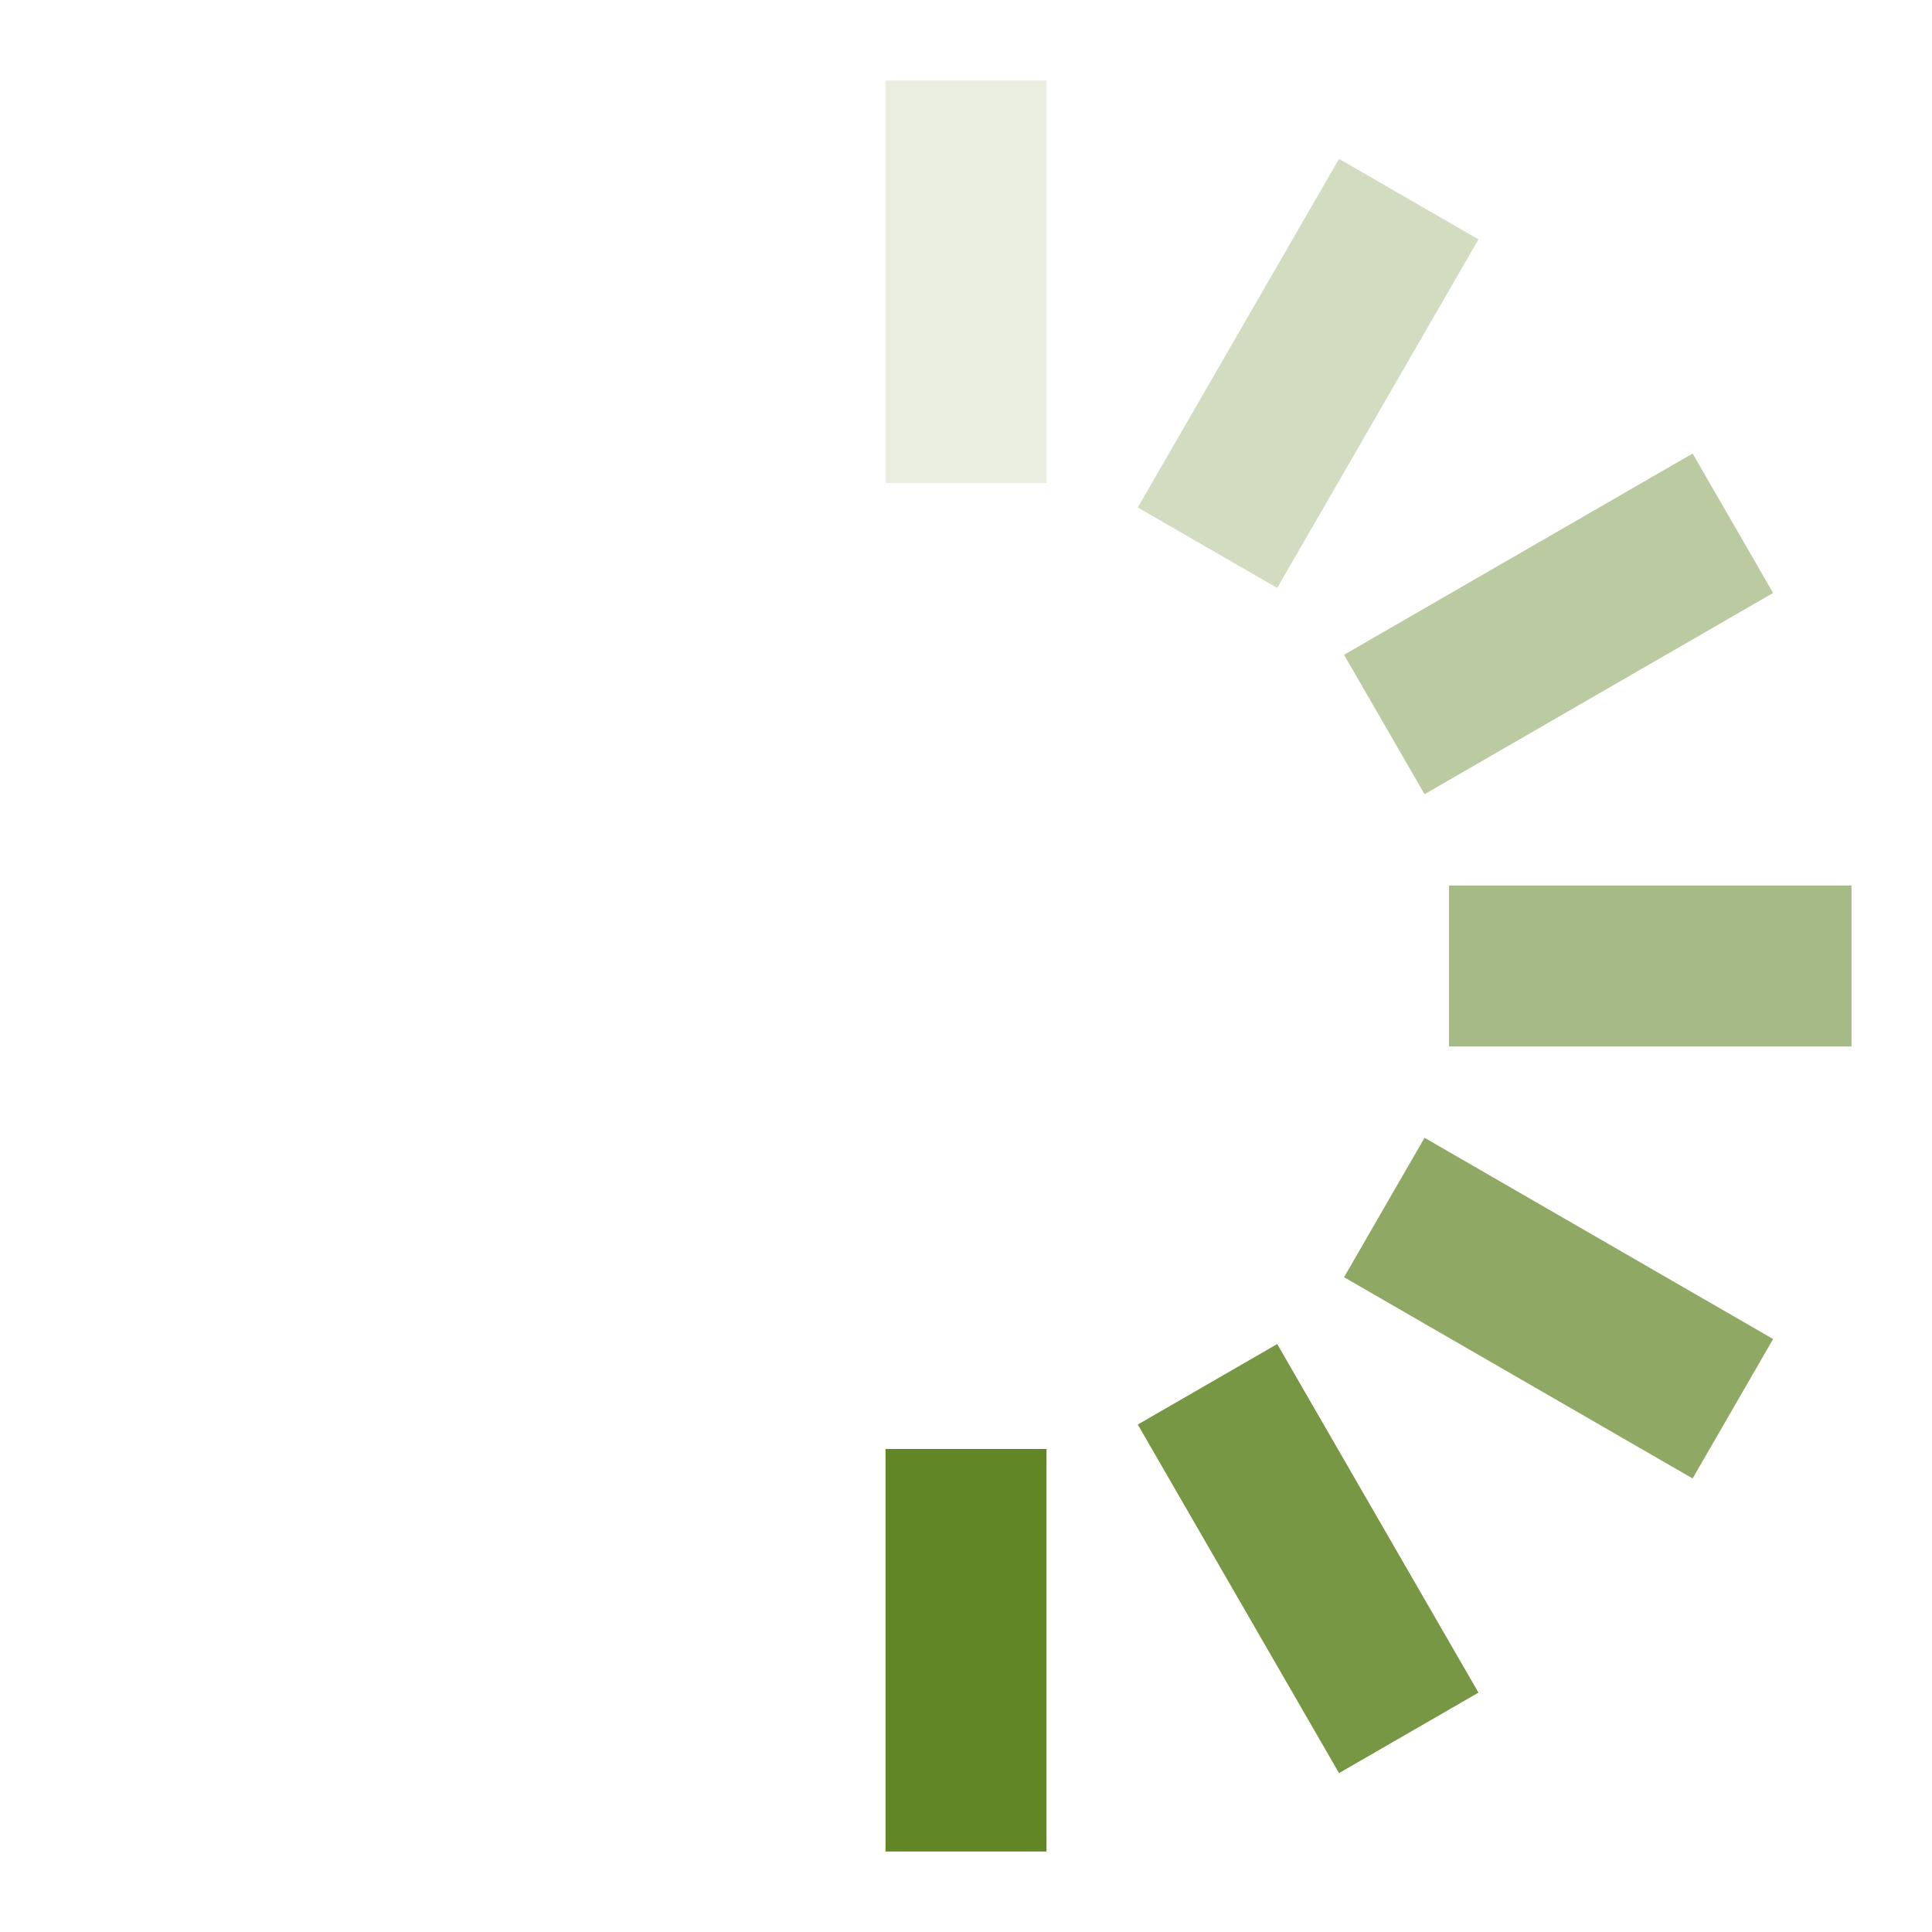
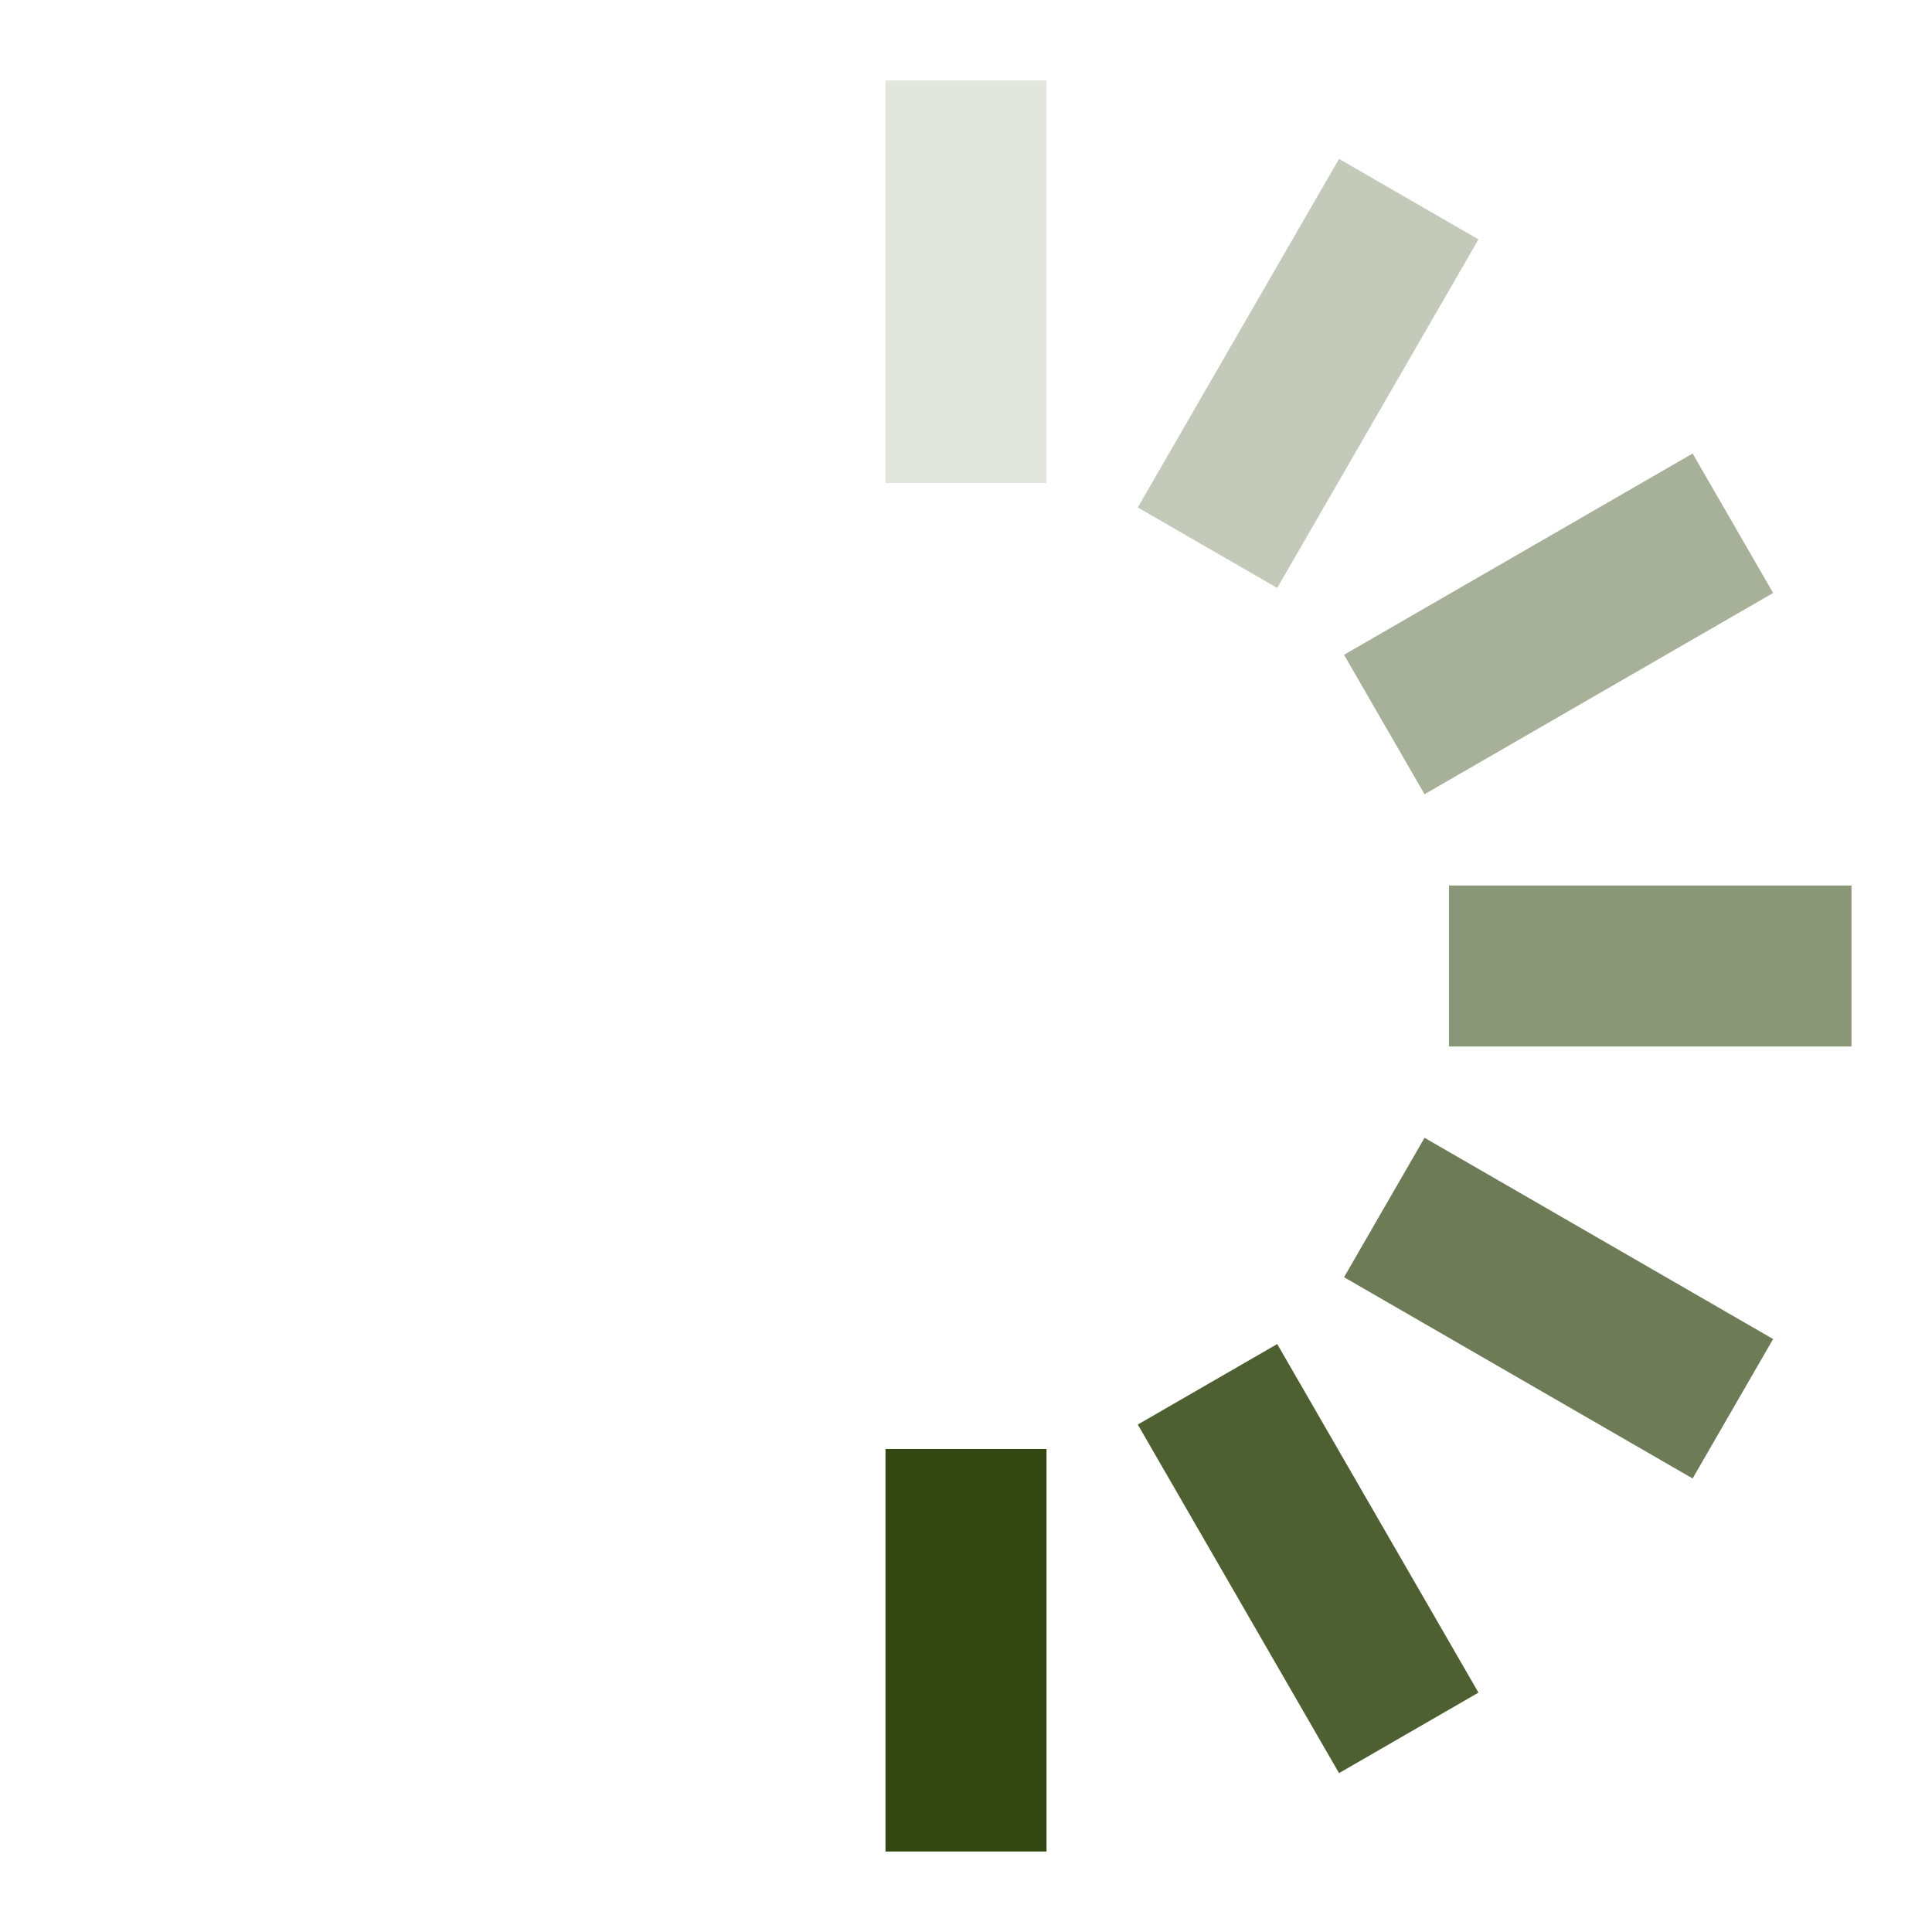
<svg xmlns="http://www.w3.org/2000/svg" width="24" height="24" viewBox="0 0 24 24">
-   <style>.spinner_OSmW{fill:#618626;transform-origin:center;animation:spinner_T6mA .75s step-end infinite}@keyframes spinner_T6mA{8.3%{transform:rotate(30deg)}16.6%{transform:rotate(60deg)}25%{transform:rotate(90deg)}33.3%{transform:rotate(120deg)}41.6%{transform:rotate(150deg)}50%{transform:rotate(180deg)}58.3%{transform:rotate(210deg)}66.6%{transform:rotate(240deg)}75%{transform:rotate(270deg)}83.3%{transform:rotate(300deg)}91.6%{transform:rotate(330deg)}100%{transform:rotate(360deg)}}</style>
+   <style>.spinner_OSmW{fill:#324711;transform-origin:center;animation:spinner_T6mA .75s step-end infinite}@keyframes spinner_T6mA{8.3%{transform:rotate(30deg)}16.6%{transform:rotate(60deg)}25%{transform:rotate(90deg)}33.3%{transform:rotate(120deg)}41.6%{transform:rotate(150deg)}50%{transform:rotate(180deg)}58.3%{transform:rotate(210deg)}66.6%{transform:rotate(240deg)}75%{transform:rotate(270deg)}83.3%{transform:rotate(300deg)}91.6%{transform:rotate(330deg)}100%{transform:rotate(360deg)}}</style>
  <g class="spinner_OSmW">
    <rect x="11" y="1" width="2" height="5" opacity=".14" />
    <rect x="11" y="1" width="2" height="5" transform="rotate(30 12 12)" opacity=".29" />
    <rect x="11" y="1" width="2" height="5" transform="rotate(60 12 12)" opacity=".43" />
    <rect x="11" y="1" width="2" height="5" transform="rotate(90 12 12)" opacity=".57" />
    <rect x="11" y="1" width="2" height="5" transform="rotate(120 12 12)" opacity=".71" />
    <rect x="11" y="1" width="2" height="5" transform="rotate(150 12 12)" opacity=".86" />
    <rect x="11" y="1" width="2" height="5" transform="rotate(180 12 12)" />
  </g>
</svg>
